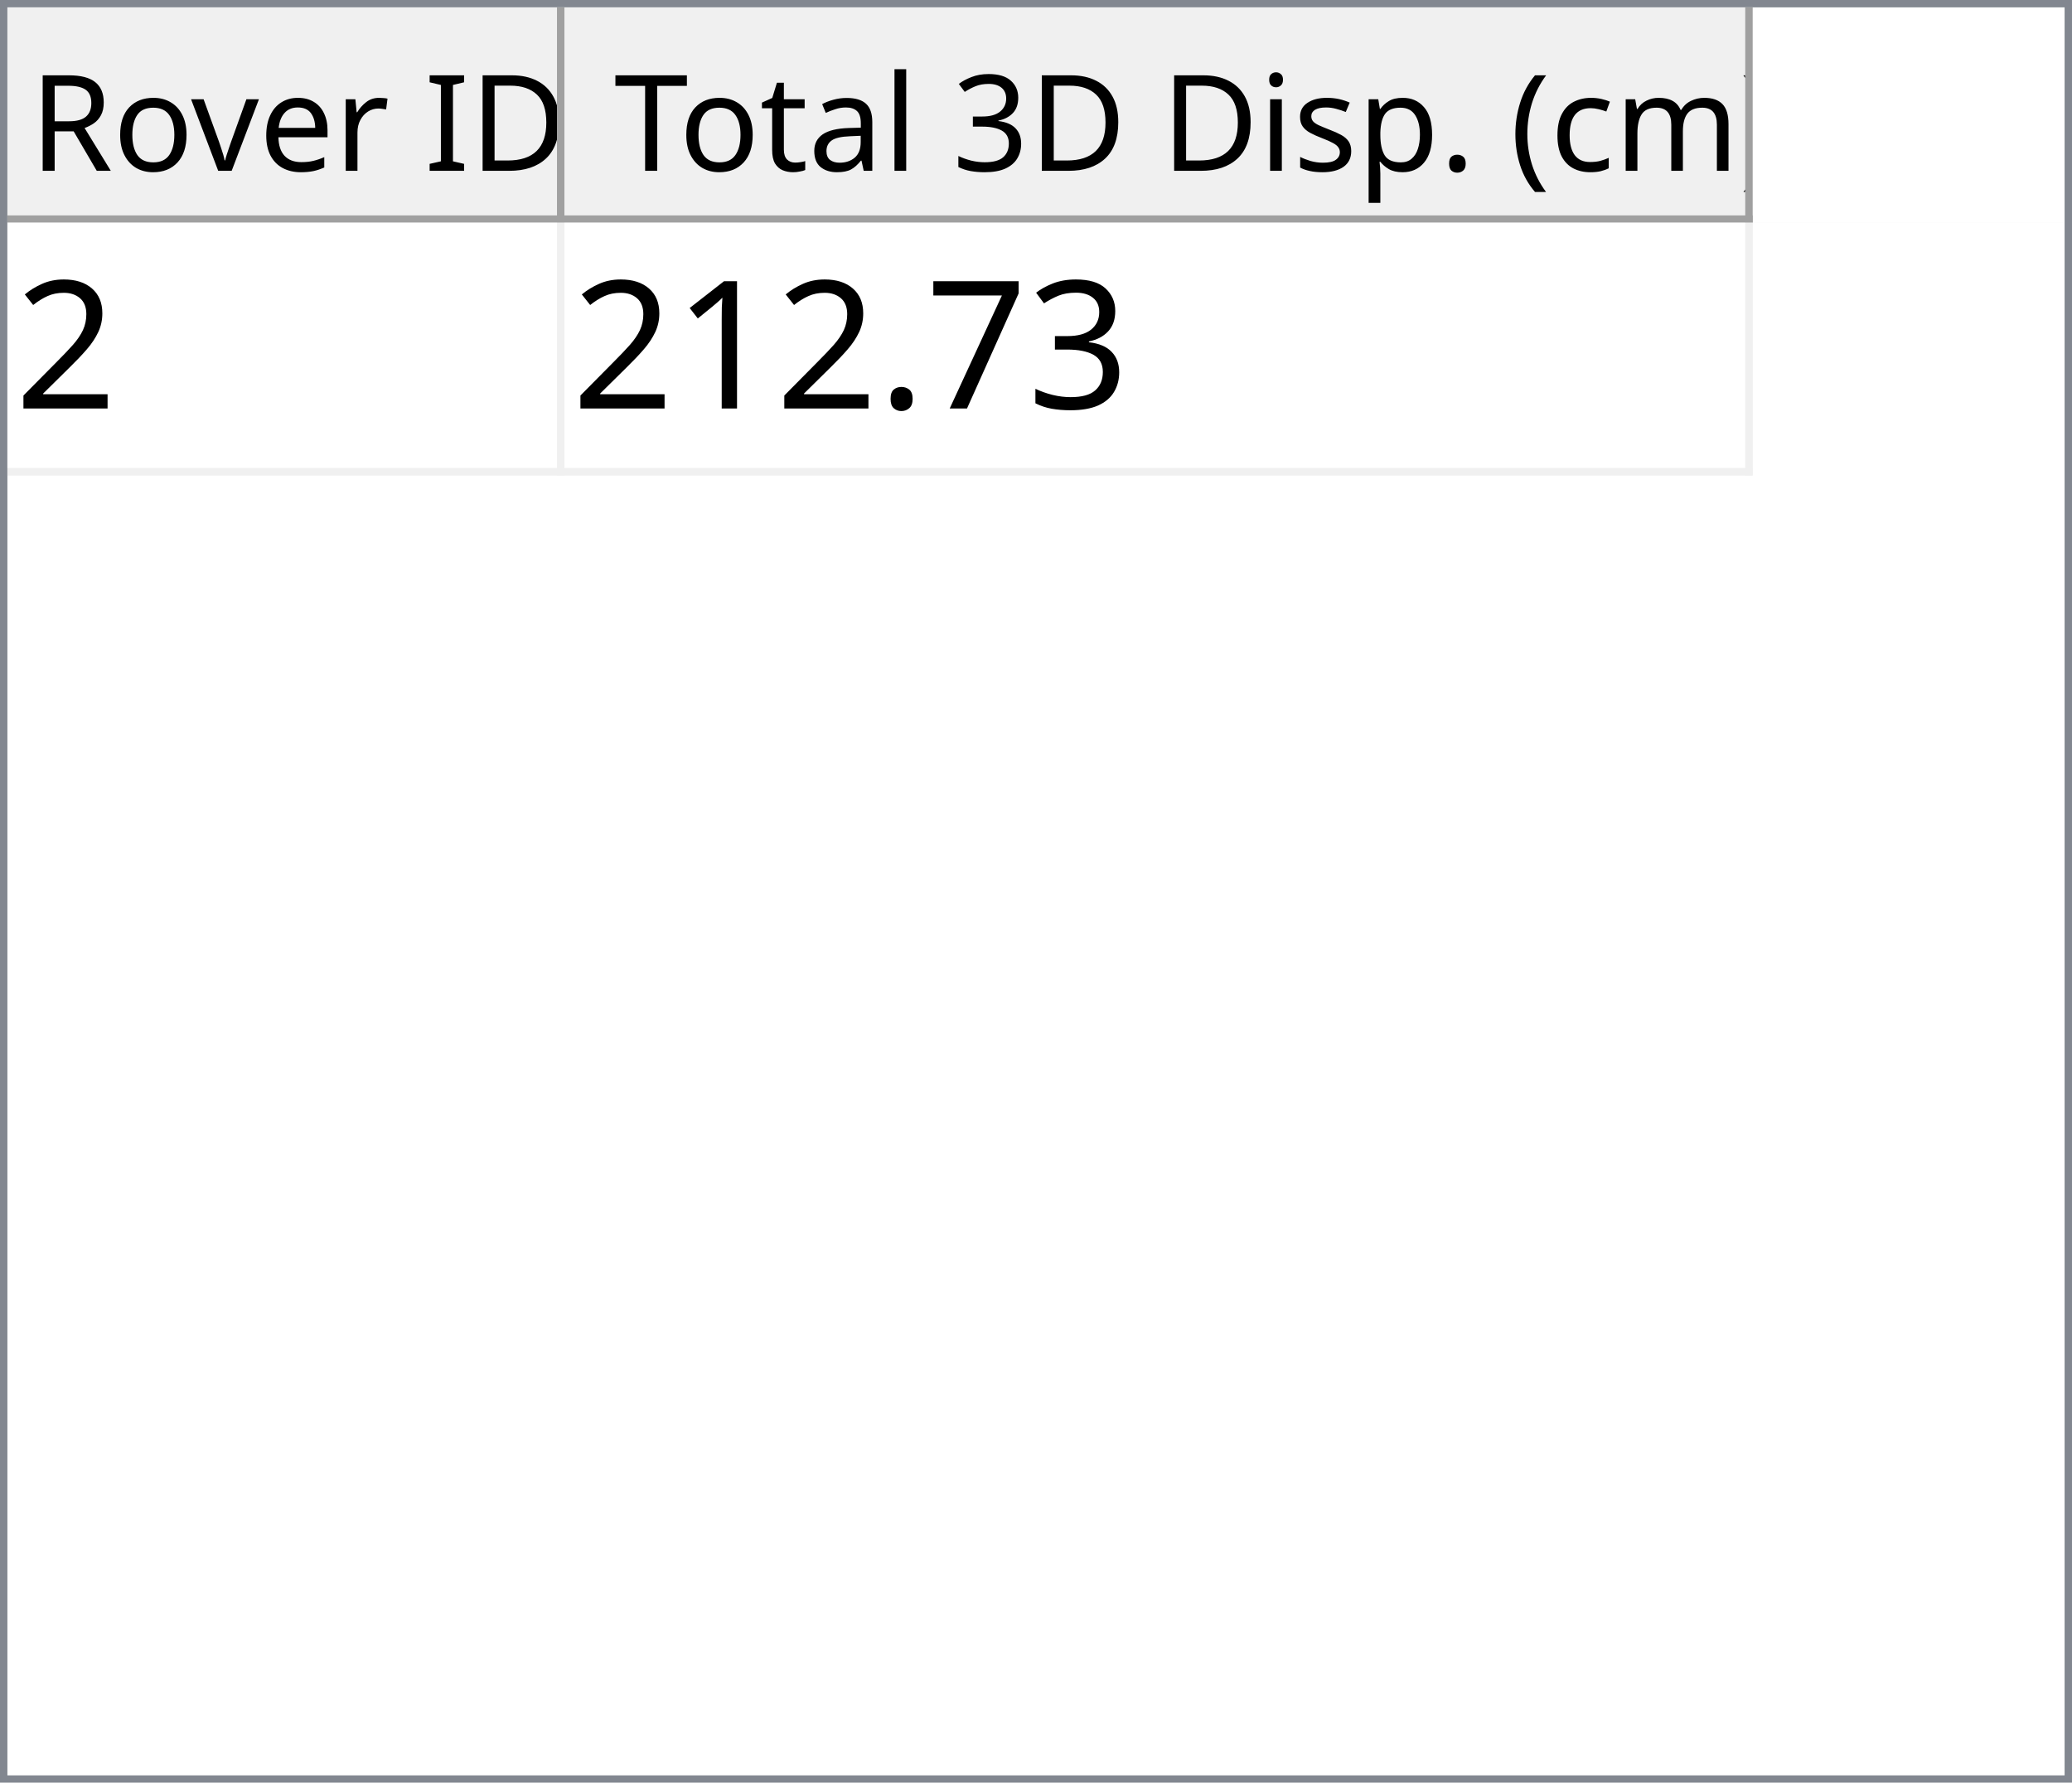
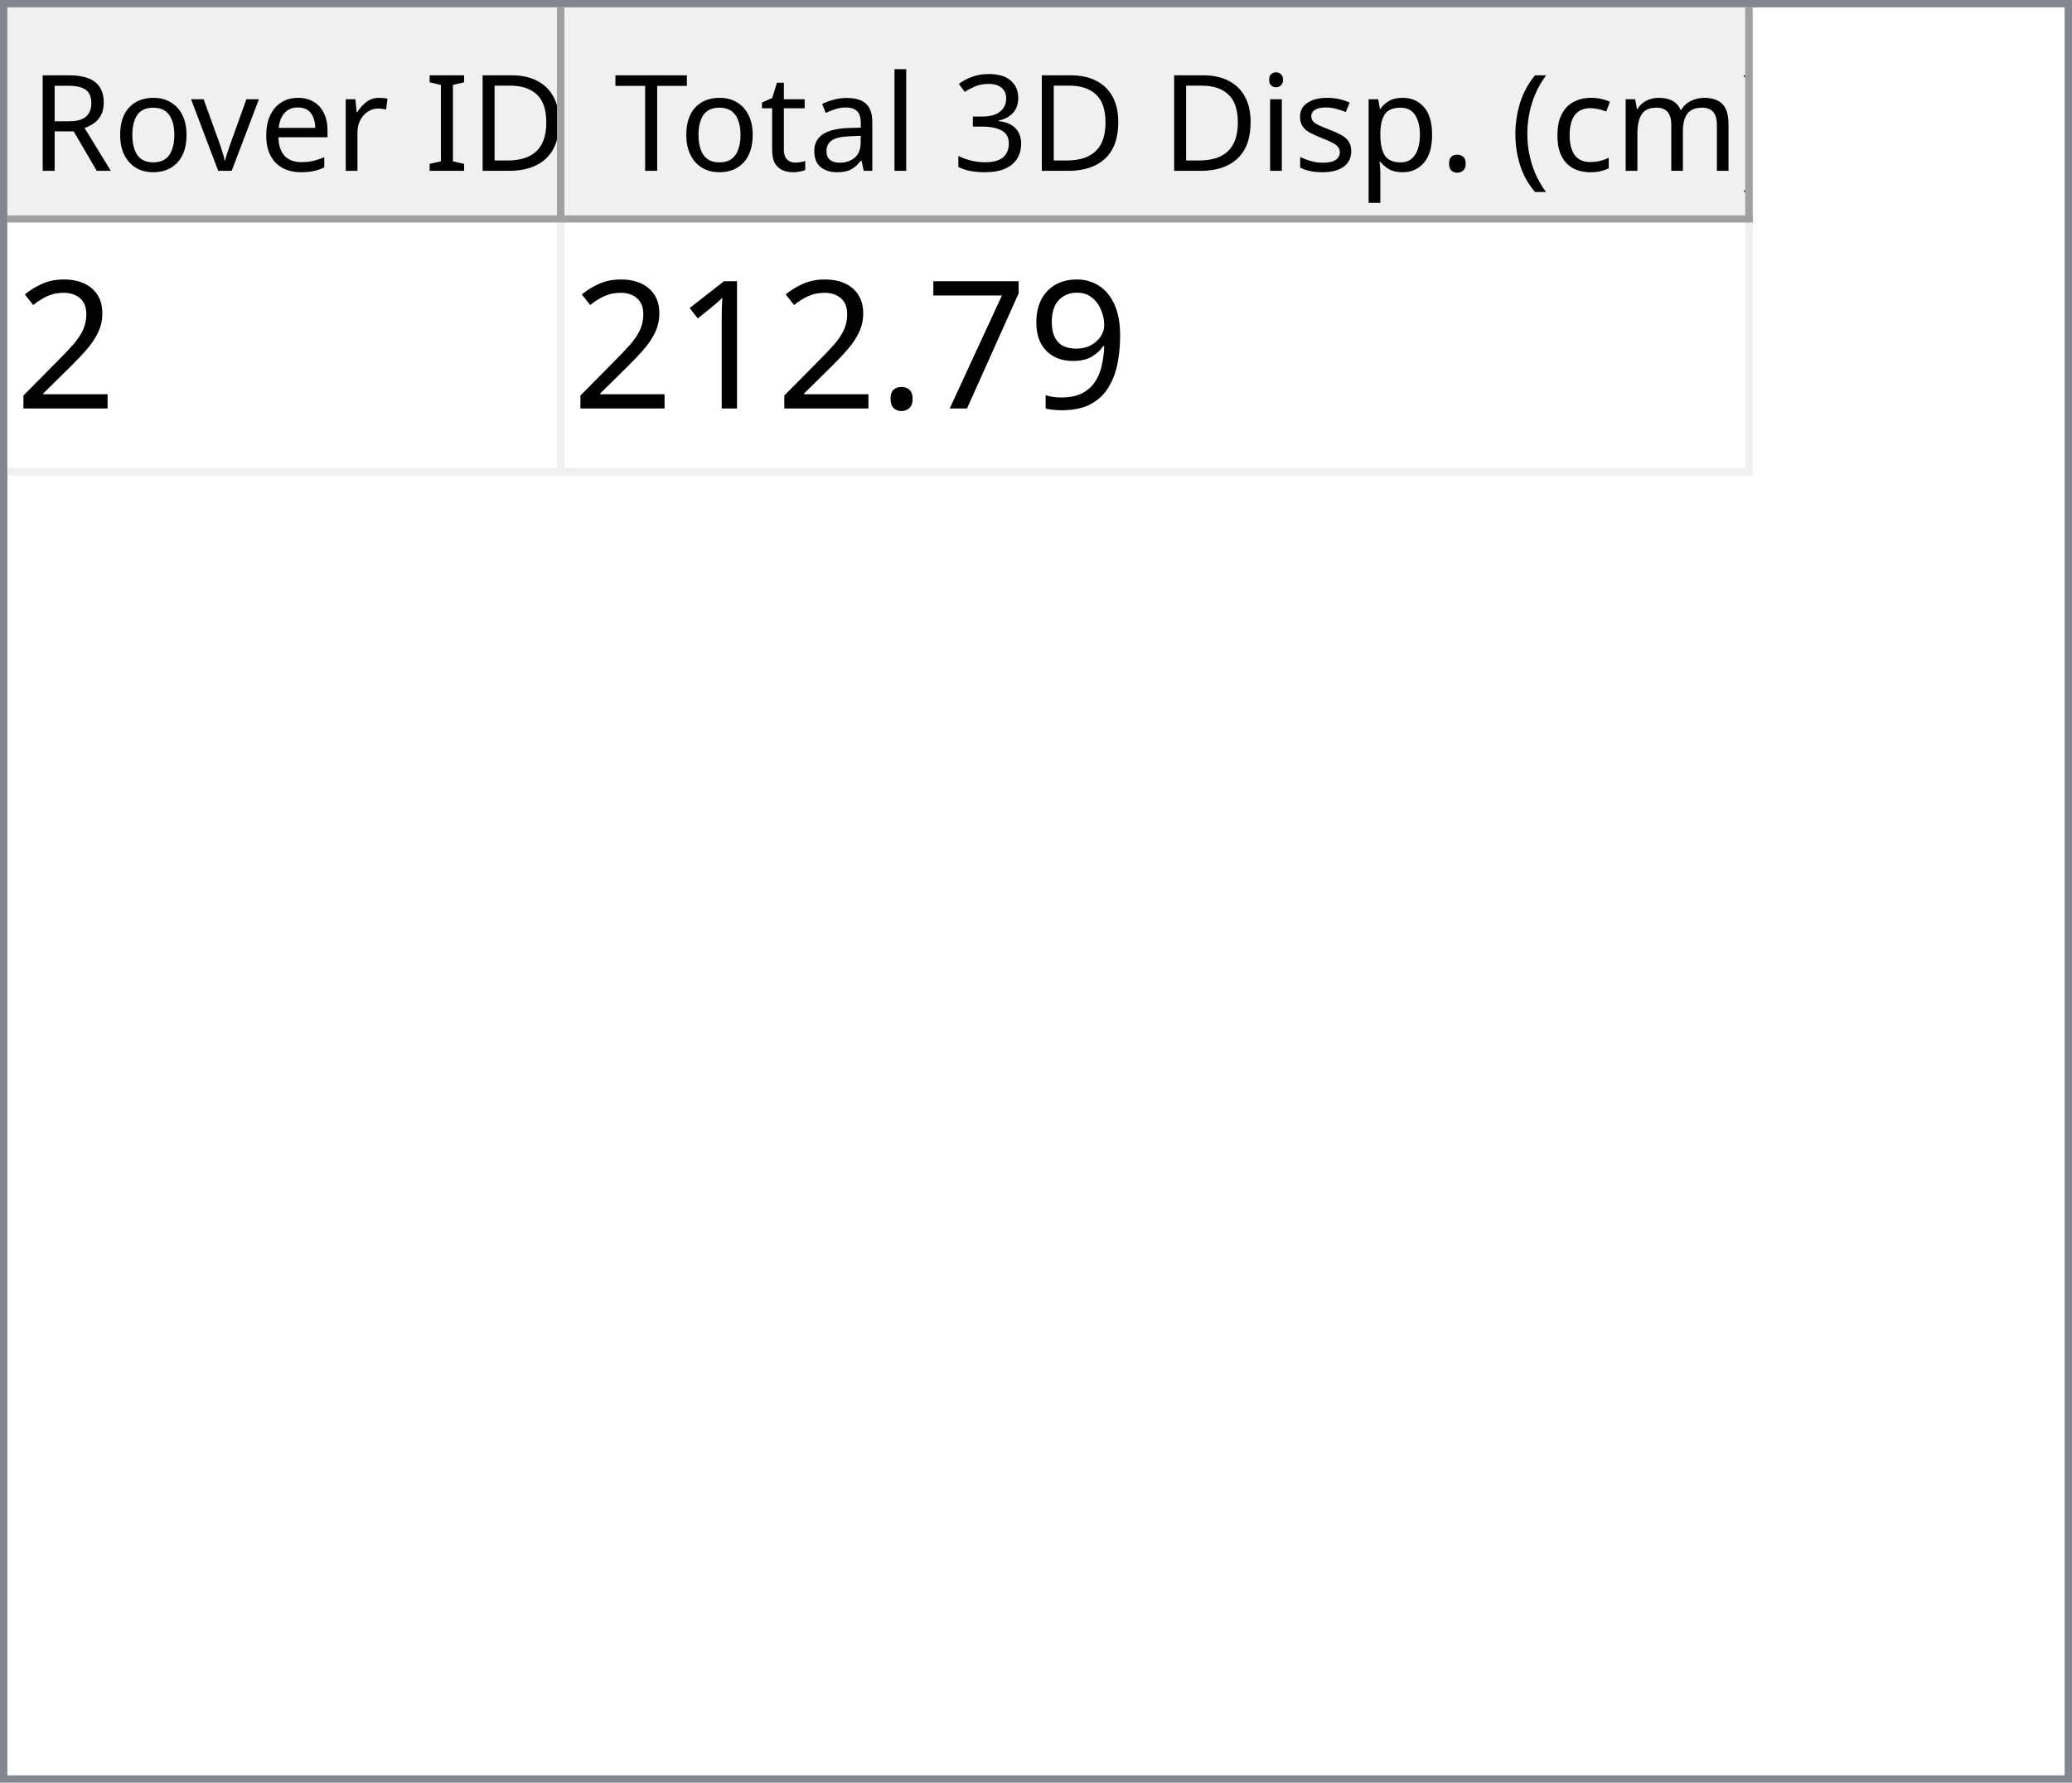
<svg xmlns="http://www.w3.org/2000/svg" style="fill-opacity:1; color-rendering:auto; color-interpolation:auto; text-rendering:auto; stroke:black; stroke-linecap:square; stroke-miterlimit:10; shape-rendering:auto; stroke-opacity:1; fill:black; stroke-dasharray:none; font-weight:normal; stroke-width:1; font-family:'Dialog'; font-style:normal; stroke-linejoin:miter; font-size:12px; stroke-dashoffset:0; image-rendering:auto;" width="279" height="240">
  <defs id="genericDefs" />
  <g>
    <defs id="defs1">
      <clipPath clipPathUnits="userSpaceOnUse" id="clipPath1">
        <path d="M0 0 L279 0 L279 240 L0 240 L0 0 Z" />
      </clipPath>
      <clipPath clipPathUnits="userSpaceOnUse" id="clipPath2">
        <path d="M0 0 L0 240 L279 240 L279 0 Z" />
      </clipPath>
      <clipPath clipPathUnits="userSpaceOnUse" id="clipPath3">
        <path d="M0 0 L0 29 L277 29 L277 0 Z" />
      </clipPath>
      <clipPath clipPathUnits="userSpaceOnUse" id="clipPath4">
        <path d="M0 0 L0 29 L75 29 L75 0 Z" />
      </clipPath>
      <clipPath clipPathUnits="userSpaceOnUse" id="clipPath5">
        <path d="M1 1 L1 28 L74 28 L74 1 Z" />
      </clipPath>
      <clipPath clipPathUnits="userSpaceOnUse" id="clipPath6">
        <path d="M0 0 L0 27 L73 27 L73 0 Z" />
      </clipPath>
      <clipPath clipPathUnits="userSpaceOnUse" id="clipPath7">
        <path d="M-0.5 -0.5 L-0.5 28.5 L74.5 28.5 L74.5 -0.5 Z" />
      </clipPath>
      <clipPath clipPathUnits="userSpaceOnUse" id="clipPath8">
        <path d="M0 0 L0 29 L160 29 L160 0 Z" />
      </clipPath>
      <clipPath clipPathUnits="userSpaceOnUse" id="clipPath9">
        <path d="M1 1 L1 28 L159 28 L159 1 Z" />
      </clipPath>
      <clipPath clipPathUnits="userSpaceOnUse" id="clipPath10">
        <path d="M0 0 L0 27 L158 27 L158 0 Z" />
      </clipPath>
      <clipPath clipPathUnits="userSpaceOnUse" id="clipPath11">
        <path d="M-0.5 -0.5 L-0.5 28.5 L159.5 28.5 L159.5 -0.5 Z" />
      </clipPath>
      <clipPath clipPathUnits="userSpaceOnUse" id="clipPath12">
        <path d="M0 0 L0 209 L277 209 L277 0 Z" />
      </clipPath>
      <clipPath clipPathUnits="userSpaceOnUse" id="clipPath13">
        <path d="M0 0 L0 34 L235 34 L235 0 Z" />
      </clipPath>
      <clipPath clipPathUnits="userSpaceOnUse" id="clipPath14">
        <path d="M-0.5 -0.5 L-0.5 33.5 L234.5 33.5 L234.5 -0.5 Z" />
      </clipPath>
      <clipPath clipPathUnits="userSpaceOnUse" id="clipPath15">
        <path d="M0 0 L0 33 L74 33 L74 0 Z" />
      </clipPath>
      <clipPath clipPathUnits="userSpaceOnUse" id="clipPath16">
        <path d="M0 0 L0 33 L159 33 L159 0 Z" />
      </clipPath>
      <font horiz-adv-x="64.551" id="font1">
        <font-face ascent="107.91" descent="25.098" units-per-em="100" style="font-style:normal; font-family:Segoe UI; font-weight:normal;" />
        <missing-glyph horiz-adv-x="64.551" d="M8.109 0 L8.109 68.266 L56.453 68.266 L56.453 0 L8.109 0 ZM15.328 7.234 L49.219 7.234 L49.219 61.031 L15.328 61.031 L15.328 7.234 Z" />
        <glyph unicode="D" horiz-adv-x="70.117" d="M9.188 0 L9.188 70.016 L28.516 70.016 Q65.531 70.016 65.531 35.891 Q65.531 19.672 55.25 9.836 Q44.969 0 27.734 0 L9.188 0 ZM17.391 62.594 L17.391 7.422 L27.828 7.422 Q41.609 7.422 49.273 14.797 Q56.938 22.172 56.938 35.688 Q56.938 62.594 28.328 62.594 L17.391 62.594 Z" />
        <glyph unicode="I" horiz-adv-x="26.611" d="M17.391 0 L9.188 0 L9.188 70.016 L17.391 70.016 L17.391 0 Z" />
        <glyph unicode=" " horiz-adv-x="27.393" d="" />
        <glyph unicode="r" horiz-adv-x="34.766" d="M34.188 41.891 Q32.078 43.5 28.125 43.5 Q23 43.5 19.555 38.672 Q16.109 33.844 16.109 25.484 L16.109 0 L8.109 0 L8.109 50 L16.109 50 L16.109 39.703 L16.312 39.703 Q18.016 44.969 21.531 47.922 Q25.047 50.875 29.391 50.875 Q32.516 50.875 34.188 50.203 L34.188 41.891 Z" />
        <glyph unicode="e" horiz-adv-x="52.295" d="M48.297 23 L12.984 23 Q13.188 14.656 17.484 10.109 Q21.781 5.562 29.297 5.562 Q37.75 5.562 44.828 11.141 L44.828 3.609 Q38.234 -1.172 27.391 -1.172 Q16.797 -1.172 10.742 5.641 Q4.688 12.453 4.688 24.812 Q4.688 36.469 11.305 43.82 Q17.922 51.172 27.734 51.172 Q37.547 51.172 42.922 44.828 Q48.297 38.484 48.297 27.203 L48.297 23 ZM40.094 29.781 Q40.047 36.719 36.75 40.578 Q33.453 44.438 27.594 44.438 Q21.922 44.438 17.969 40.383 Q14.016 36.328 13.094 29.781 L40.094 29.781 Z" />
        <glyph unicode="v" horiz-adv-x="47.9" d="M47.406 50 L27.484 0 L19.625 0 L0.688 50 L9.469 50 L22.172 13.672 Q23.578 9.672 23.922 6.688 L24.125 6.688 Q24.609 10.453 25.688 13.484 L38.969 50 L47.406 50 Z" />
        <glyph unicode="o" horiz-adv-x="58.594" d="M29 -1.172 Q17.922 -1.172 11.305 5.836 Q4.688 12.844 4.688 24.422 Q4.688 37.016 11.57 44.094 Q18.453 51.172 30.172 51.172 Q41.359 51.172 47.633 44.289 Q53.906 37.406 53.906 25.203 Q53.906 13.234 47.141 6.031 Q40.375 -1.172 29 -1.172 ZM29.594 44.438 Q21.875 44.438 17.383 39.188 Q12.891 33.938 12.891 24.703 Q12.891 15.828 17.43 10.695 Q21.969 5.562 29.594 5.562 Q37.359 5.562 41.531 10.594 Q45.703 15.625 45.703 24.906 Q45.703 34.281 41.531 39.359 Q37.359 44.438 29.594 44.438 Z" />
        <glyph unicode="R" horiz-adv-x="59.814" d="M59.375 0 L49.609 0 L37.891 19.625 Q36.281 22.359 34.766 24.289 Q33.25 26.219 31.664 27.438 Q30.078 28.656 28.25 29.219 Q26.422 29.781 24.125 29.781 L17.391 29.781 L17.391 0 L9.188 0 L9.188 70.016 L30.078 70.016 Q34.672 70.016 38.555 68.867 Q42.438 67.719 45.289 65.375 Q48.141 63.031 49.758 59.547 Q51.375 56.062 51.375 51.375 Q51.375 47.703 50.273 44.656 Q49.172 41.609 47.148 39.211 Q45.125 36.812 42.266 35.133 Q39.406 33.453 35.844 32.516 L35.844 32.328 Q37.594 31.547 38.891 30.547 Q40.188 29.547 41.359 28.18 Q42.531 26.812 43.68 25.078 Q44.828 23.344 46.234 21.047 L59.375 0 ZM17.391 62.594 L17.391 37.203 L28.516 37.203 Q31.594 37.203 34.203 38.133 Q36.812 39.062 38.719 40.797 Q40.625 42.531 41.703 45.047 Q42.781 47.562 42.781 50.688 Q42.781 56.297 39.141 59.445 Q35.5 62.594 28.609 62.594 L17.391 62.594 Z" />
        <glyph unicode=")" horiz-adv-x="30.176" d="M8.297 -15.922 L1.172 -15.922 Q16.406 2.344 16.406 26.812 Q16.406 51.469 1.078 70.016 L8.297 70.016 Q23.531 52.156 23.531 26.703 Q23.531 1.375 8.297 -15.922 Z" />
        <glyph unicode="m" horiz-adv-x="86.133" d="M79.109 0 L71.094 0 L71.094 28.719 Q71.094 37.016 68.531 40.727 Q65.969 44.438 59.906 44.438 Q54.781 44.438 51.195 39.75 Q47.609 35.062 47.609 28.516 L47.609 0 L39.594 0 L39.594 29.688 Q39.594 44.438 28.219 44.438 Q22.953 44.438 19.531 40.016 Q16.109 35.594 16.109 28.516 L16.109 0 L8.109 0 L8.109 50 L16.109 50 L16.109 42.094 L16.312 42.094 Q21.625 51.172 31.844 51.172 Q36.969 51.172 40.773 48.312 Q44.578 45.453 46 40.828 Q51.562 51.172 62.594 51.172 Q79.109 51.172 79.109 30.812 L79.109 0 Z" />
        <glyph unicode="c" horiz-adv-x="46.191" d="M42.188 2.297 Q36.422 -1.172 28.516 -1.172 Q17.828 -1.172 11.258 5.789 Q4.688 12.75 4.688 23.828 Q4.688 36.188 11.766 43.68 Q18.844 51.172 30.672 51.172 Q37.25 51.172 42.281 48.734 L42.281 40.531 Q36.719 44.438 30.375 44.438 Q22.703 44.438 17.797 38.945 Q12.891 33.453 12.891 24.516 Q12.891 15.719 17.508 10.641 Q22.125 5.562 29.891 5.562 Q36.422 5.562 42.188 9.906 L42.188 2.297 Z" />
        <glyph unicode="(" horiz-adv-x="30.176" d="M29.109 -15.922 L21.969 -15.922 Q6.844 1.375 6.844 26.703 Q6.844 52.156 21.969 70.016 L29.203 70.016 Q13.875 51.469 13.875 26.812 Q13.875 2.344 29.109 -15.922 Z" />
        <glyph unicode="." horiz-adv-x="21.68" d="M10.891 -1.078 Q8.641 -1.078 7.055 0.539 Q5.469 2.156 5.469 4.391 Q5.469 6.641 7.055 8.273 Q8.641 9.906 10.891 9.906 Q13.188 9.906 14.797 8.273 Q16.406 6.641 16.406 4.391 Q16.406 2.156 14.797 0.539 Q13.188 -1.078 10.891 -1.078 Z" />
        <glyph unicode="p" horiz-adv-x="58.789" d="M16.312 7.234 L16.109 7.234 L16.109 -23 L8.109 -23 L8.109 50 L16.109 50 L16.109 41.219 L16.312 41.219 Q22.219 51.172 33.594 51.172 Q43.266 51.172 48.688 44.461 Q54.109 37.75 54.109 26.469 Q54.109 13.922 48 6.375 Q41.891 -1.172 31.297 -1.172 Q21.578 -1.172 16.312 7.234 ZM16.109 27.391 L16.109 20.406 Q16.109 14.203 20.141 9.883 Q24.172 5.562 30.375 5.562 Q37.641 5.562 41.773 11.133 Q45.906 16.703 45.906 26.609 Q45.906 34.969 42.047 39.703 Q38.188 44.438 31.594 44.438 Q24.609 44.438 20.359 39.578 Q16.109 34.719 16.109 27.391 Z" />
        <glyph unicode="s" horiz-adv-x="42.432" d="M5.078 1.812 L5.078 10.406 Q11.625 5.562 19.484 5.562 Q30.031 5.562 30.031 12.594 Q30.031 14.594 29.125 15.992 Q28.219 17.391 26.68 18.461 Q25.141 19.531 23.07 20.383 Q21 21.234 18.609 22.172 Q15.281 23.484 12.766 24.828 Q10.25 26.172 8.57 27.859 Q6.891 29.547 6.031 31.695 Q5.172 33.844 5.172 36.719 Q5.172 40.234 6.789 42.945 Q8.406 45.656 11.086 47.484 Q13.766 49.312 17.211 50.242 Q20.656 51.172 24.312 51.172 Q30.812 51.172 35.938 48.922 L35.938 40.828 Q30.422 44.438 23.25 44.438 Q21 44.438 19.195 43.922 Q17.391 43.406 16.094 42.477 Q14.797 41.547 14.086 40.258 Q13.375 38.969 13.375 37.406 Q13.375 35.453 14.086 34.133 Q14.797 32.812 16.164 31.789 Q17.531 30.766 19.484 29.938 Q21.438 29.109 23.922 28.125 Q27.25 26.859 29.883 25.516 Q32.516 24.172 34.375 22.484 Q36.234 20.797 37.234 18.602 Q38.234 16.406 38.234 13.375 Q38.234 9.672 36.602 6.938 Q34.969 4.203 32.234 2.398 Q29.5 0.594 25.93 -0.289 Q22.359 -1.172 18.453 -1.172 Q10.75 -1.172 5.078 1.812 Z" />
        <glyph unicode="i" horiz-adv-x="24.219" d="M12.203 62.703 Q10.062 62.703 8.547 64.164 Q7.031 65.625 7.031 67.875 Q7.031 70.125 8.547 71.609 Q10.062 73.094 12.203 73.094 Q14.406 73.094 15.945 71.609 Q17.484 70.125 17.484 67.875 Q17.484 65.719 15.945 64.211 Q14.406 62.703 12.203 62.703 ZM16.109 0 L8.109 0 L8.109 50 L16.109 50 L16.109 0 Z" />
        <glyph unicode="3" horiz-adv-x="53.906" d="M46.531 19.828 Q46.531 15.094 44.75 11.211 Q42.969 7.328 39.719 4.57 Q36.469 1.812 31.93 0.297 Q27.391 -1.219 21.922 -1.219 Q11.922 -1.219 6 2.594 L6 11.188 Q13.094 5.609 22.219 5.609 Q25.875 5.609 28.828 6.539 Q31.781 7.469 33.906 9.227 Q36.031 10.984 37.18 13.477 Q38.328 15.969 38.328 19.094 Q38.328 32.812 18.797 32.812 L12.984 32.812 L12.984 39.594 L18.5 39.594 Q35.797 39.594 35.797 52.484 Q35.797 64.406 22.609 64.406 Q15.188 64.406 8.688 59.422 L8.688 67.188 Q15.375 71.188 24.609 71.188 Q29 71.188 32.57 69.969 Q36.141 68.75 38.68 66.555 Q41.219 64.359 42.609 61.281 Q44 58.203 44 54.5 Q44 40.672 30.031 36.719 L30.031 36.531 Q33.594 36.141 36.625 34.797 Q39.656 33.453 41.852 31.305 Q44.047 29.156 45.289 26.25 Q46.531 23.344 46.531 19.828 Z" />
        <glyph unicode="l" horiz-adv-x="24.219" d="M16.109 0 L8.109 0 L8.109 74.031 L16.109 74.031 L16.109 0 Z" />
        <glyph unicode="a" horiz-adv-x="50.879" d="M43.891 0 L35.891 0 L35.891 7.812 L35.688 7.812 Q30.469 -1.172 20.312 -1.172 Q12.844 -1.172 8.617 2.781 Q4.391 6.734 4.391 13.281 Q4.391 27.297 20.906 29.594 L35.891 31.688 Q35.891 44.438 25.594 44.438 Q16.547 44.438 9.281 38.281 L9.281 46.484 Q16.656 51.172 26.266 51.172 Q43.891 51.172 43.891 32.516 L43.891 0 ZM35.891 25.297 L23.828 23.641 Q18.266 22.859 15.43 20.875 Q12.594 18.891 12.594 13.875 Q12.594 10.203 15.211 7.883 Q17.828 5.562 22.172 5.562 Q28.125 5.562 32.008 9.742 Q35.891 13.922 35.891 20.312 L35.891 25.297 Z" />
        <glyph unicode="t" horiz-adv-x="33.887" d="M31.297 0.484 Q28.469 -1.078 23.828 -1.078 Q10.688 -1.078 10.688 13.578 L10.688 43.172 L2.094 43.172 L2.094 50 L10.688 50 L10.688 62.203 L18.703 64.797 L18.703 50 L31.297 50 L31.297 43.172 L18.703 43.172 L18.703 14.984 Q18.703 9.969 20.414 7.82 Q22.125 5.672 26.078 5.672 Q29.109 5.672 31.297 7.328 L31.297 0.484 Z" />
        <glyph unicode="T" horiz-adv-x="52.393" d="M50.594 62.594 L30.375 62.594 L30.375 0 L22.172 0 L22.172 62.594 L2 62.594 L2 70.016 L50.594 70.016 L50.594 62.594 Z" />
      </font>
      <font horiz-adv-x="75.0" id="font2">
        <font-face ascent="100.537" descent="21.973" units-per-em="100" style="font-style:normal; font-family:sans-serif; font-weight:normal;" />
        <missing-glyph horiz-adv-x="75.0" d="M12.5 0 L12.5 62.5 L62.5 62.5 L62.5 0 L12.5 0 ZM14.062 1.562 L60.938 1.562 L60.938 60.938 L14.062 60.938 L14.062 1.562 Z" />
        <glyph unicode="2" horiz-adv-x="55.615" d="M50.344 8.453 L50.344 0 L3.031 0 Q2.938 3.172 4.047 6.109 Q5.859 10.938 9.836 15.625 Q13.812 20.312 21.344 26.469 Q33.016 36.031 37.117 41.625 Q41.219 47.219 41.219 52.203 Q41.219 57.422 37.477 61.008 Q33.734 64.594 27.734 64.594 Q21.391 64.594 17.578 60.789 Q13.766 56.984 13.719 50.25 L4.688 51.172 Q5.609 61.281 11.664 66.578 Q17.719 71.875 27.938 71.875 Q38.234 71.875 44.242 66.164 Q50.25 60.453 50.25 52 Q50.25 47.703 48.492 43.555 Q46.734 39.406 42.656 34.812 Q38.578 30.219 29.109 22.219 Q21.188 15.578 18.945 13.211 Q16.703 10.844 15.234 8.453 L50.344 8.453 Z" />
-         <glyph unicode="3" horiz-adv-x="55.615" d="M4.203 18.891 L12.984 20.062 Q14.5 12.594 18.141 9.297 Q21.781 6 27 6 Q33.203 6 37.477 10.297 Q41.75 14.594 41.75 20.953 Q41.75 27 37.797 30.93 Q33.844 34.859 27.734 34.859 Q25.25 34.859 21.531 33.891 L22.516 41.609 Q23.391 41.5 23.922 41.5 Q29.547 41.5 34.039 44.43 Q38.531 47.359 38.531 53.469 Q38.531 58.297 35.258 61.477 Q31.984 64.656 26.812 64.656 Q21.688 64.656 18.266 61.43 Q14.844 58.203 13.875 51.766 L5.078 53.328 Q6.688 62.156 12.398 67.016 Q18.109 71.875 26.609 71.875 Q32.469 71.875 37.398 69.359 Q42.328 66.844 44.945 62.5 Q47.562 58.156 47.562 53.266 Q47.562 48.641 45.07 44.828 Q42.578 41.016 37.703 38.766 Q44.047 37.312 47.562 32.695 Q51.078 28.078 51.078 21.141 Q51.078 11.766 44.242 5.25 Q37.406 -1.266 26.953 -1.266 Q17.531 -1.266 11.305 4.352 Q5.078 9.969 4.203 18.891 Z" />
+         <glyph unicode="9" horiz-adv-x="55.615" d="M5.469 16.547 L13.922 17.328 Q14.984 11.375 18.016 8.688 Q21.047 6 25.781 6 Q29.828 6 32.883 7.859 Q35.938 9.719 37.891 12.82 Q39.844 15.922 41.164 21.195 Q42.484 26.469 42.484 31.938 Q42.484 32.516 42.438 33.688 Q39.797 29.5 35.234 26.883 Q30.672 24.266 25.344 24.266 Q16.453 24.266 10.305 30.711 Q4.156 37.156 4.156 47.703 Q4.156 58.594 10.578 65.234 Q17 71.875 26.656 71.875 Q33.641 71.875 39.43 68.117 Q45.219 64.359 48.219 57.398 Q51.219 50.438 51.219 37.25 Q51.219 23.531 48.242 15.406 Q45.266 7.281 39.383 3.031 Q33.5 -1.219 25.594 -1.219 Q17.188 -1.219 11.867 3.445 Q6.547 8.109 5.469 16.547 ZM41.453 48.141 Q41.453 55.719 37.43 60.156 Q33.406 64.594 27.734 64.594 Q21.875 64.594 17.531 59.812 Q13.188 55.031 13.188 47.406 Q13.188 40.578 17.312 36.305 Q21.438 32.031 27.484 32.031 Q33.594 32.031 37.523 36.305 Q41.453 40.578 41.453 48.141 Z" />
        <glyph unicode="7" horiz-adv-x="55.615" d="M4.734 62.203 L4.734 70.656 L51.078 70.656 L51.078 63.812 Q44.234 56.547 37.523 44.484 Q30.812 32.422 27.156 19.672 Q24.516 10.688 23.781 0 L14.75 0 Q14.891 8.453 18.062 20.414 Q21.234 32.375 27.172 43.484 Q33.109 54.594 39.797 62.203 L4.734 62.203 Z" />
        <glyph unicode="." horiz-adv-x="27.783" d="M9.078 0 L9.078 10.016 L19.094 10.016 L19.094 0 L9.078 0 Z" />
        <glyph unicode="1" horiz-adv-x="55.615" d="M37.25 0 L28.469 0 L28.469 56 Q25.297 52.984 20.141 49.953 Q14.984 46.922 10.891 45.406 L10.891 53.906 Q18.266 57.375 23.781 62.305 Q29.297 67.234 31.594 71.875 L37.25 71.875 L37.25 0 Z" />
      </font>
    </defs>
    <g style="fill:white; stroke:white;">
      <rect x="0" y="0" width="279" style="clip-path:url(#clipPath1); stroke:none;" height="240" />
    </g>
    <g style="fill:white; text-rendering:optimizeSpeed; color-rendering:optimizeSpeed; image-rendering:optimizeSpeed; shape-rendering:crispEdges; stroke:white; color-interpolation:sRGB;">
      <rect x="0" width="279" height="240" y="0" style="stroke:none;" />
      <path style="stroke:none;" d="M0 240 L279 240 L279 0 L0 0 Z" />
    </g>
    <g style="fill:rgb(240,240,240); font-size:18px; font-family:'Segoe UI'; stroke:rgb(240,240,240);">
      <rect x="0" y="0" width="279" style="clip-path:url(#clipPath2); stroke:none;" height="240" />
    </g>
    <g style="fill:rgb(130,135,144); font-size:18px; font-family:'Segoe UI'; stroke:rgb(130,135,144);">
      <path d="M0 0 L279 0 L279 240 L0 240 L0 0 ZM1 1 L278 1 L278 239 L1 239 L1 1 Z" style="fill-rule:evenodd; clip-path:url(#clipPath2); stroke:none;" />
    </g>
    <g style="fill:white; font-size:18px; font-family:'Segoe UI'; stroke:white;" transform="translate(1,1)">
      <rect x="0" y="0" width="277" style="clip-path:url(#clipPath3); stroke:none;" height="29" />
    </g>
    <g style="fill:rgb(240,240,240); font-size:18px; font-family:'Segoe UI'; stroke:rgb(240,240,240);" transform="translate(1,1)">
      <rect x="0" y="0" width="75" style="clip-path:url(#clipPath4); stroke:none;" height="29" />
    </g>
    <g style="font-family:'Segoe UI'; font-size:18px;" transform="translate(2,2)">
      <text x="2" xml:space="preserve" y="21" style="clip-path:url(#clipPath6); stroke:none;">Rover ID</text>
    </g>
    <g transform="translate(1.5,1.5)" style="fill:rgb(160,160,160); font-size:18px; font-family:'Segoe UI'; stroke:rgb(160,160,160); stroke-linejoin:bevel;">
      <line x1="74" x2="74" y1="0" style="fill:none; clip-path:url(#clipPath7);" y2="28" />
    </g>
    <g transform="matrix(1,0,0,1,1,1) translate(0.5,0.5)" style="fill:rgb(160,160,160); font-size:18px; font-family:'Segoe UI'; stroke:rgb(160,160,160); stroke-linejoin:bevel;">
      <line x1="0" x2="74" y1="28" style="fill:none; clip-path:url(#clipPath7);" y2="28" />
    </g>
    <g style="fill:rgb(240,240,240); font-size:18px; font-family:'Segoe UI'; stroke:rgb(240,240,240);" transform="translate(76,1)">
      <rect x="0" y="0" width="160" style="clip-path:url(#clipPath8); stroke:none;" height="29" />
    </g>
    <g style="font-family:'Segoe UI'; font-size:18px;" transform="translate(77,2)">
      <text x="1" xml:space="preserve" y="21" style="clip-path:url(#clipPath10); stroke:none;"> Total 3D Disp. (cm)</text>
    </g>
    <g transform="translate(76.5,1.5)" style="fill:rgb(160,160,160); font-size:18px; font-family:'Segoe UI'; stroke:rgb(160,160,160); stroke-linejoin:bevel;">
      <line x1="159" x2="159" y1="0" style="fill:none; clip-path:url(#clipPath11);" y2="28" />
    </g>
    <g transform="matrix(1,0,0,1,76,1) translate(0.5,0.5)" style="fill:rgb(160,160,160); font-size:18px; font-family:'Segoe UI'; stroke:rgb(160,160,160); stroke-linejoin:bevel;">
      <line x1="0" x2="159" y1="28" style="fill:none; clip-path:url(#clipPath11);" y2="28" />
    </g>
    <g style="fill:white; font-size:18px; font-family:'Segoe UI'; stroke:white;" transform="translate(1,30)">
      <rect x="0" y="0" width="277" style="clip-path:url(#clipPath12); stroke:none;" height="209" />
    </g>
    <g style="fill:rgb(240,240,240); font-size:24px; font-family:sans-serif; stroke:rgb(240,240,240);" transform="translate(1,30)">
      <rect x="0" y="0" width="235" style="clip-path:url(#clipPath13); stroke:none;" height="34" />
      <line transform="translate(0.5,0.5)" x1="0" x2="234" y1="33" style="clip-path:url(#clipPath14); fill:none; stroke-linejoin:bevel;" y2="33" />
    </g>
    <g transform="matrix(1,0,0,1,1,30) translate(0.5,0.5)" style="fill:rgb(240,240,240); font-size:24px; font-family:sans-serif; stroke:rgb(240,240,240); stroke-linejoin:bevel;">
      <line x1="74" x2="74" y1="0" style="fill:none; clip-path:url(#clipPath14);" y2="33" />
    </g>
    <g transform="matrix(1,0,0,1,1,30) translate(0.5,0.5)" style="fill:rgb(240,240,240); font-size:24px; font-family:sans-serif; stroke:rgb(240,240,240); stroke-linejoin:bevel;">
      <line x1="234" x2="234" y1="0" style="fill:none; clip-path:url(#clipPath14);" y2="33" />
    </g>
    <g style="fill:white; font-size:24px; font-family:sans-serif; stroke:white;" transform="matrix(1,0,0,1,1,30)">
      <rect x="0" y="0" width="74" style="clip-path:url(#clipPath15); stroke:none;" height="33" />
      <text x="1" y="25" style="fill:black; clip-path:url(#clipPath15); stroke:none;" xml:space="preserve">2</text>
    </g>
    <g style="fill:white; font-size:24px; font-family:sans-serif; stroke:white;" transform="matrix(1,0,0,1,1,30) translate(75,0)">
      <rect x="0" y="0" width="159" style="clip-path:url(#clipPath16); stroke:none;" height="33" />
-       <text x="1" y="25" style="fill:black; clip-path:url(#clipPath16); stroke:none;" xml:space="preserve">212.73</text>
+       <text x="1" y="25" style="fill:black; clip-path:url(#clipPath16); stroke:none;" xml:space="preserve">212.79</text>
    </g>
  </g>
</svg>
